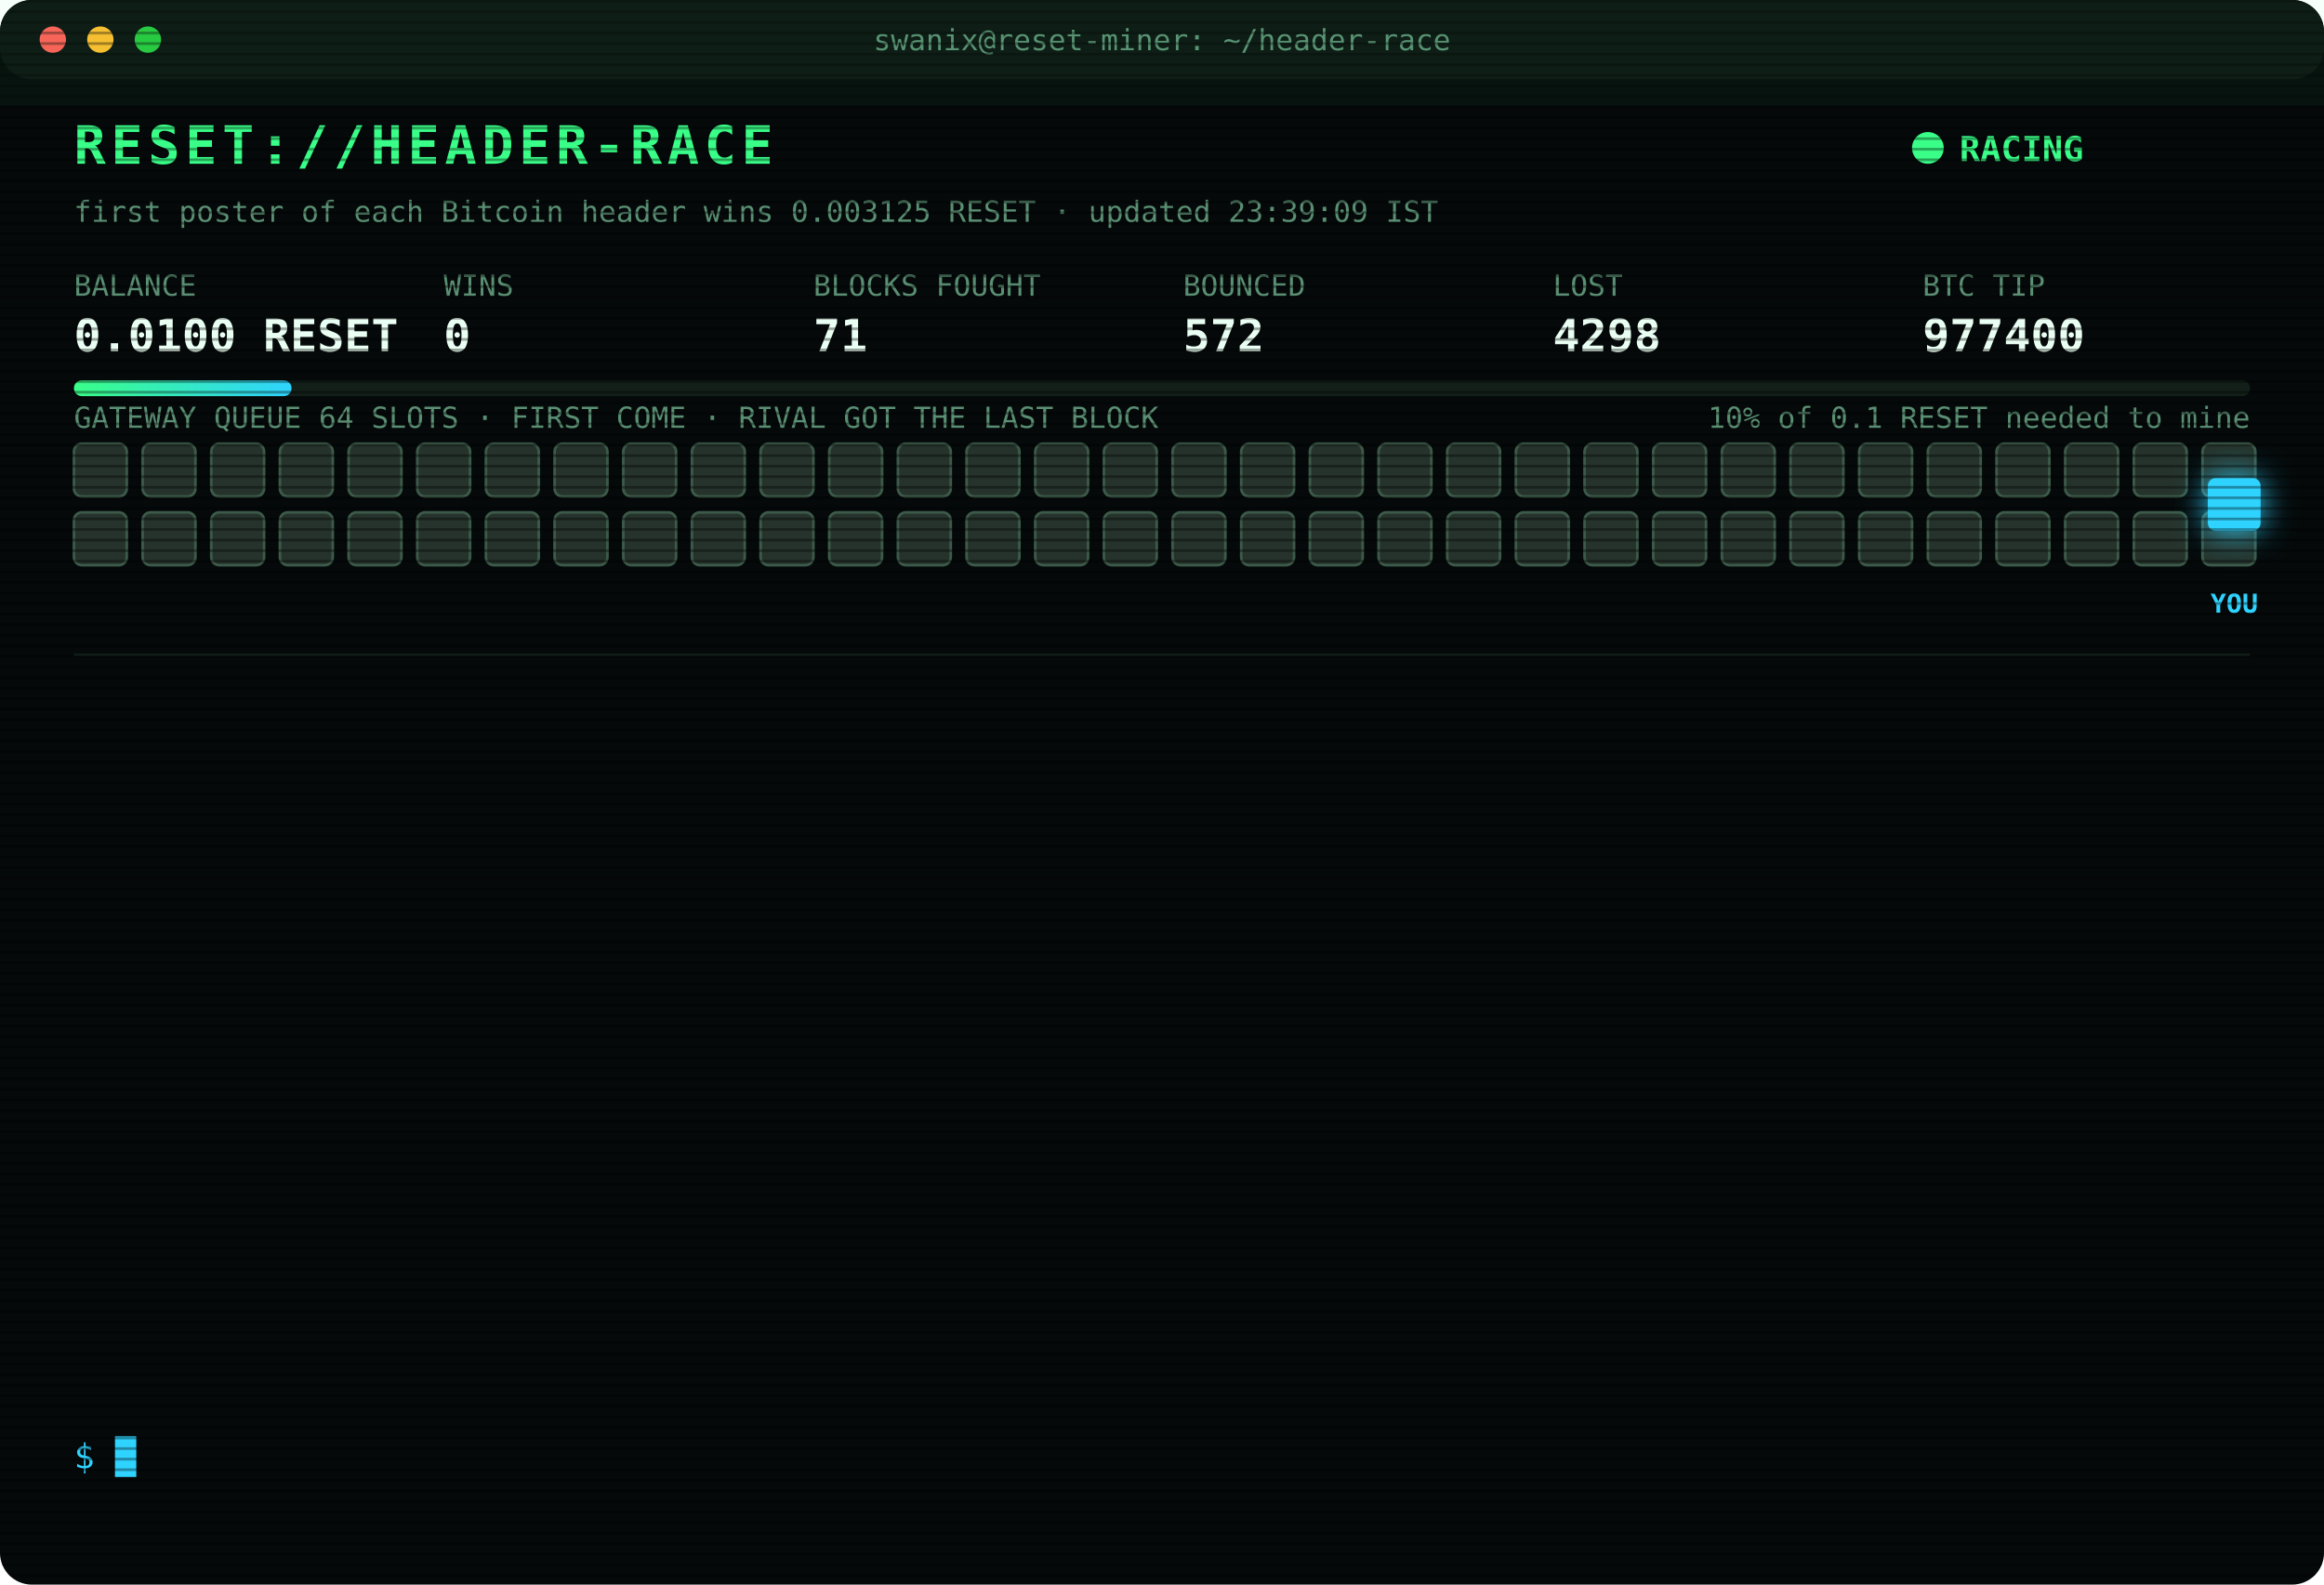
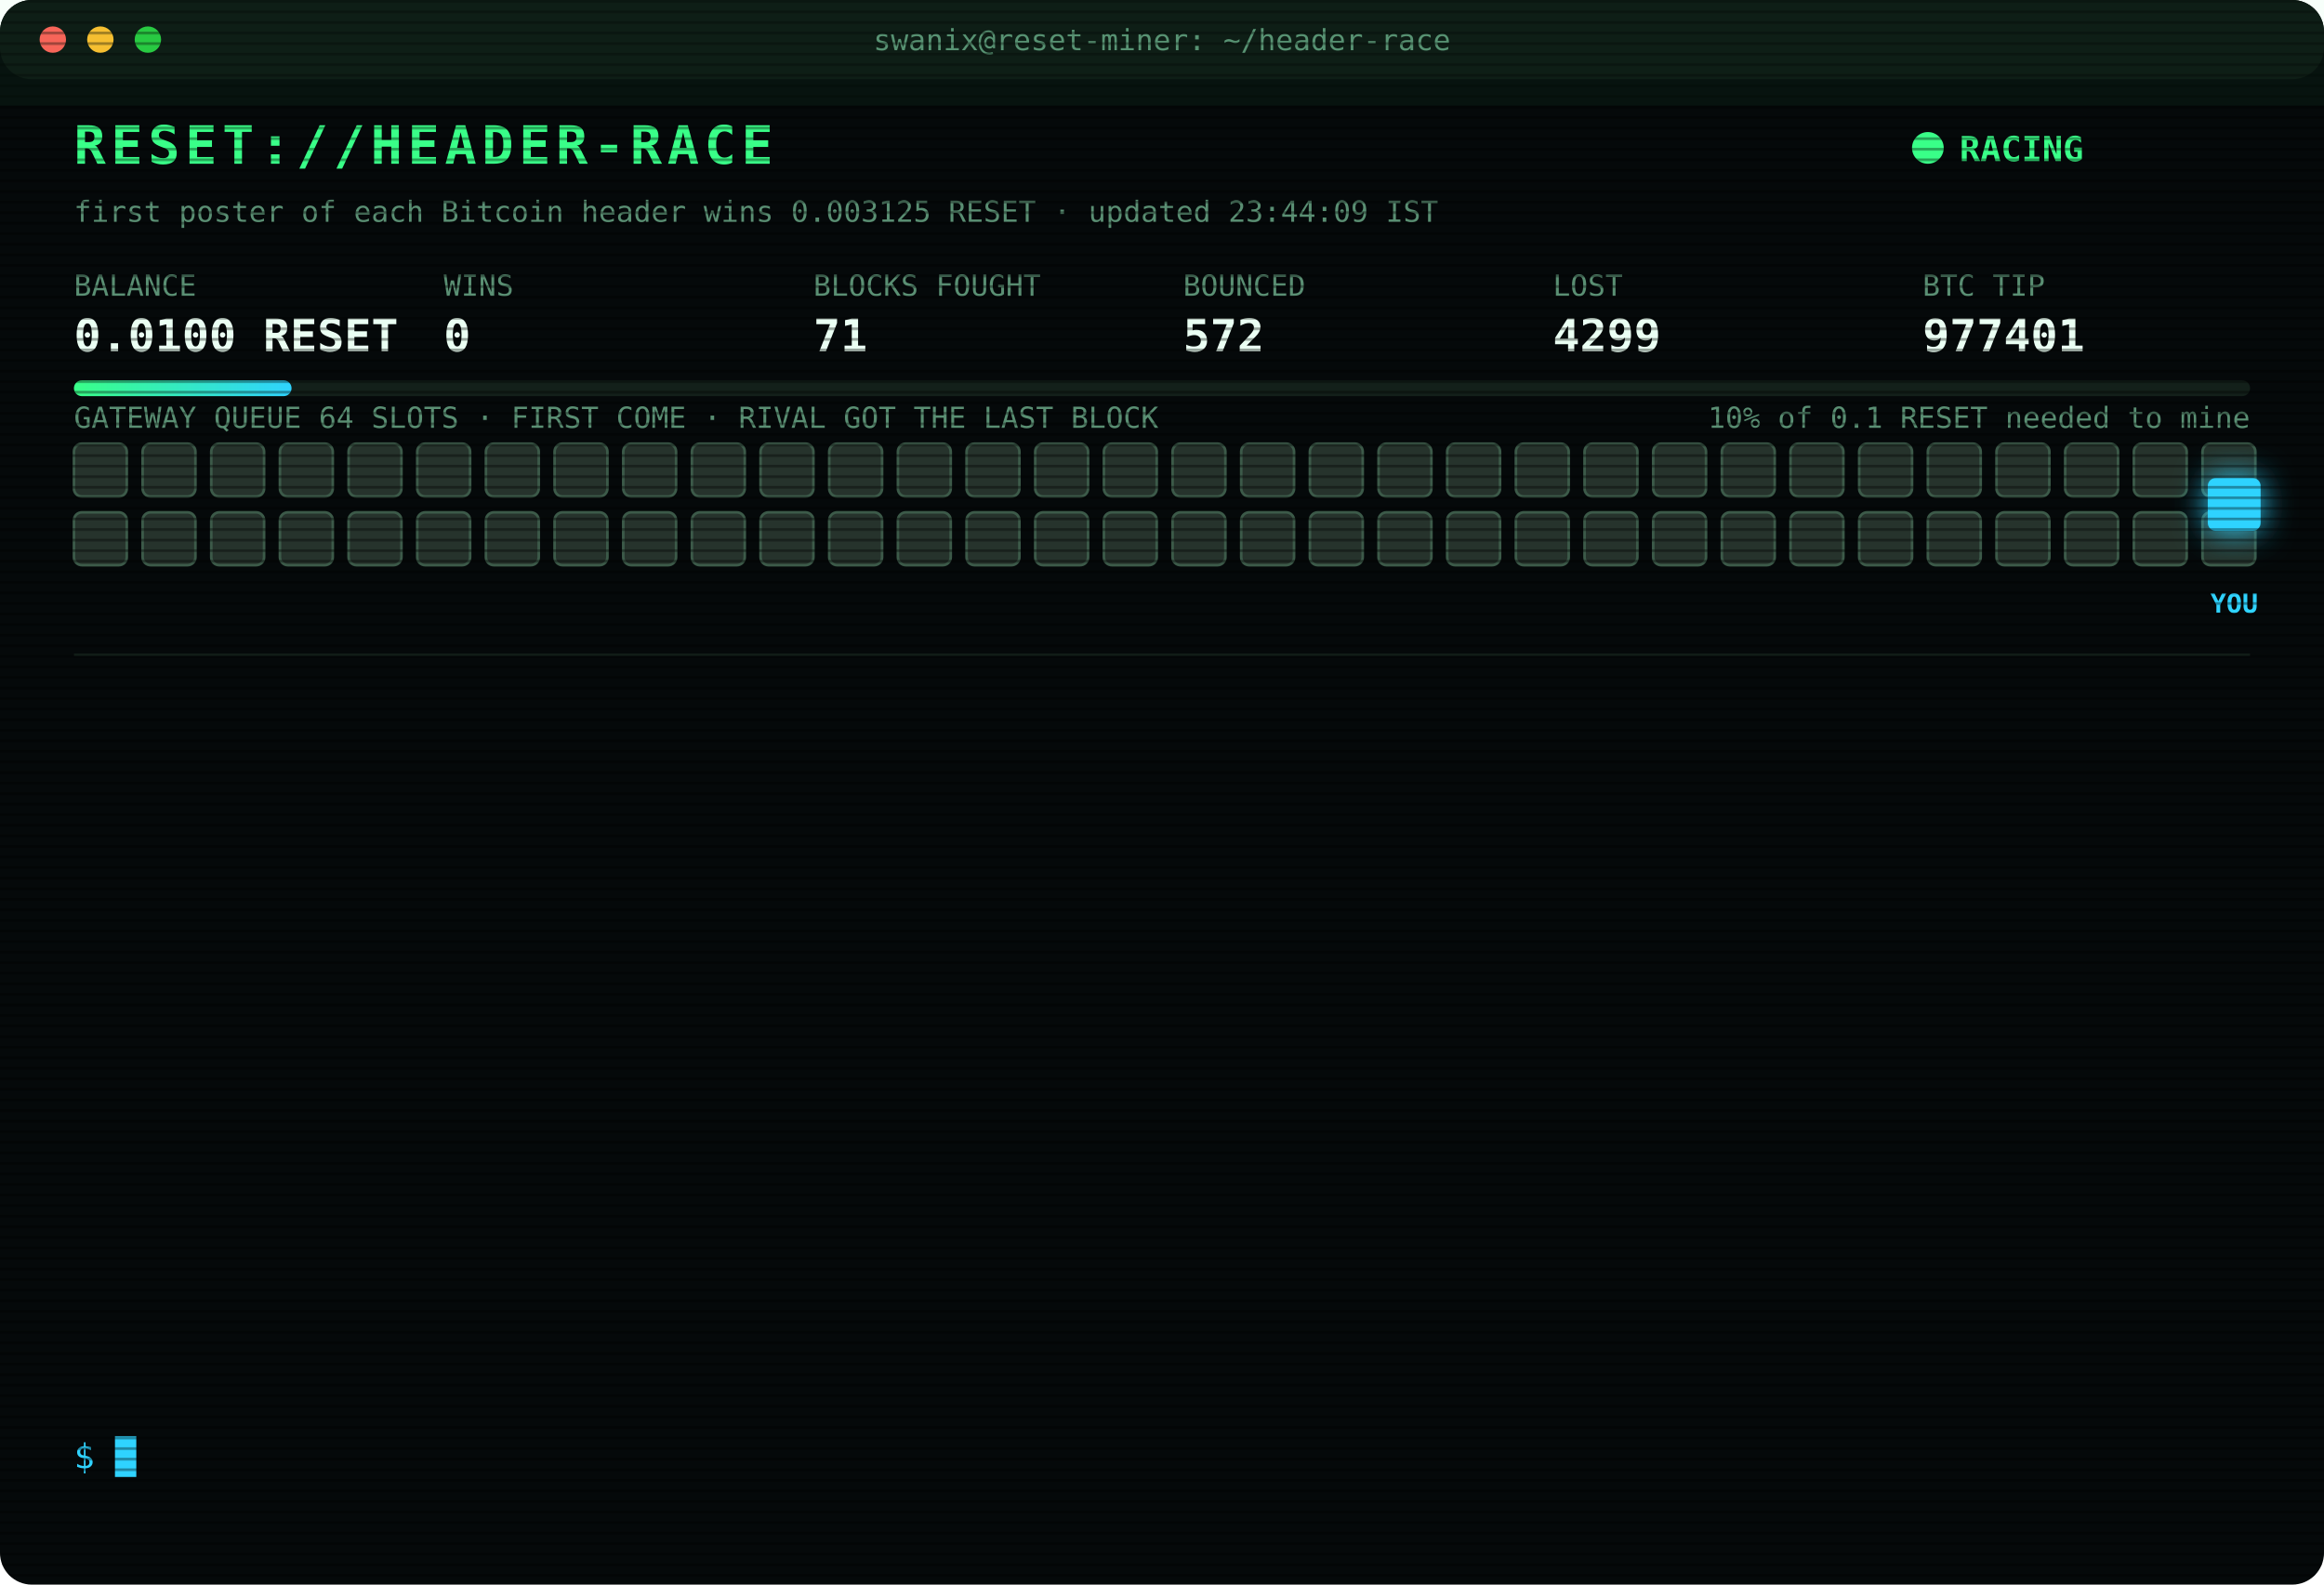
<svg xmlns="http://www.w3.org/2000/svg" width="880" height="600" viewBox="0 0 880 600" font-family="ui-monospace,SFMono-Regular,Menlo,Consolas,monospace">
  <style>
text{font-size:13px;fill:#7CFFB2}
.title{font-size:20px;font-weight:700;fill:#39FF88;letter-spacing:2px;animation:glitch 3s infinite steps(1)}
.sub{fill:#2fd3ff}.k{fill:#5a8f73;font-size:11px}.v{font-size:17px;font-weight:700;fill:#eafff3}
.ts{fill:#3f6b56}.boot{fill:#2fd3ff}.dim{fill:#5a8f73}.bad{fill:#ff4d6d}.warn{fill:#ffd23f}.mag{fill:#ff5cf0}.win{fill:#39FF88;font-weight:700}
.tag{font-size:10px;fill:#2fd3ff;font-weight:700}
.rival{fill:#26332c;stroke:#3c5a49;animation:jam 1.2s infinite alternate}
.idle{fill:#141c18;stroke:#22302a;animation:breathe 4s infinite}
.me{fill:#2fd3ff;filter:drop-shadow(0 0 6px #2fd3ff)}
.hover{animation:nudge 1.1s infinite ease-in-out}.bounce{animation:kick 1.4s infinite}
.ln{opacity:0;animation:in .4s forwards}
.cur{animation:blink 1s infinite steps(1)}
.scan{animation:scan 6s infinite linear}
.led{animation:blink 1.4s infinite}
@keyframes in{from{opacity:0;transform:translateX(-6px)}to{opacity:1;transform:none}}
@keyframes blink{50%{opacity:0}}
@keyframes jam{to{fill:#33463b}}
@keyframes breathe{50%{opacity:.4}}
@keyframes nudge{50%{transform:translateX(-10px)}}
@keyframes kick{0%,100%{transform:none}30%{transform:translateX(-14px)}55%{transform:translateX(10px) translateY(-6px)}}
@keyframes glitch{0%,92%{transform:none}93%{transform:translateX(2px);fill:#ff4d6d}95%{transform:translateX(-2px);fill:#2fd3ff}97%{transform:none}}
@keyframes scan{from{transform:translateY(-40px)}to{transform:translateY(600px)}}
</style>
  <defs>
    <pattern id="sl" width="4" height="4" patternUnits="userSpaceOnUse">
      <rect width="4" height="1" fill="#000" opacity=".35" />
    </pattern>
    <linearGradient id="bar">
      <stop offset="0" stop-color="#39FF88" />
      <stop offset="1" stop-color="#2fd3ff" />
    </linearGradient>
  </defs>
  <rect width="880" height="600" rx="12" fill="#05090a" />
  <rect width="880" height="30" rx="12" fill="#0d1512" />
  <circle cx="20" cy="15" r="5" fill="#ff5f57" />
  <circle cx="38" cy="15" r="5" fill="#febc2e" />
  <circle cx="56" cy="15" r="5" fill="#28c840" />
  <text x="440" y="19" text-anchor="middle" class="k">swanix@reset-miner: ~/header-race</text>
  <text x="28" y="62" class="title">RESET://HEADER-RACE</text>
  <circle class="led" cx="730" cy="56" r="6" fill="#39FF88" />
  <text x="742" y="61" class="win">RACING</text>
-   <text x="28" y="84" class="k">first poster of each Bitcoin header wins 0.003125 RESET · updated 23:39:09 IST</text>
+   <text x="28" y="84" class="k">first poster of each Bitcoin header wins 0.003125 RESET · updated 23:44:09 IST</text>
  <text x="28" y="112" class="k">BALANCE</text>
  <text x="28" y="133" class="v">0.0100 RESET</text>
  <text x="168" y="112" class="k">WINS</text>
  <text x="168" y="133" class="v">0</text>
  <text x="308" y="112" class="k">BLOCKS FOUGHT</text>
  <text x="308" y="133" class="v">71</text>
  <text x="448" y="112" class="k">BOUNCED</text>
  <text x="448" y="133" class="v">572</text>
  <text x="588" y="112" class="k">LOST</text>
-   <text x="588" y="133" class="v">4298</text>
+   <text x="588" y="133" class="v">4299</text>
  <text x="728" y="112" class="k">BTC TIP</text>
-   <text x="728" y="133" class="v">977400</text>
+   <text x="728" y="133" class="v">977401</text>
  <rect x="28" y="144" width="824" height="6" rx="3" fill="#13201a" />
  <rect x="28" y="144" width="82.4" height="6" rx="3" fill="url(#bar)" />
  <text x="852" y="162" text-anchor="end" class="k">10% of 0.1 RESET needed to mine</text>
  <text x="28" y="162" class="k">GATEWAY QUEUE 64 SLOTS · FIRST COME · RIVAL GOT THE LAST BLOCK</text>
  <rect class="rival" x="28" y="168" width="20" height="20" rx="3" style="animation-delay:0.00s" />
  <rect class="rival" x="54" y="168" width="20" height="20" rx="3" style="animation-delay:0.05s" />
  <rect class="rival" x="80" y="168" width="20" height="20" rx="3" style="animation-delay:0.10s" />
  <rect class="rival" x="106" y="168" width="20" height="20" rx="3" style="animation-delay:0.15s" />
  <rect class="rival" x="132" y="168" width="20" height="20" rx="3" style="animation-delay:0.20s" />
  <rect class="rival" x="158" y="168" width="20" height="20" rx="3" style="animation-delay:0.25s" />
  <rect class="rival" x="184" y="168" width="20" height="20" rx="3" style="animation-delay:0.30s" />
  <rect class="rival" x="210" y="168" width="20" height="20" rx="3" style="animation-delay:0.35s" />
  <rect class="rival" x="236" y="168" width="20" height="20" rx="3" style="animation-delay:0.40s" />
  <rect class="rival" x="262" y="168" width="20" height="20" rx="3" style="animation-delay:0.45s" />
  <rect class="rival" x="288" y="168" width="20" height="20" rx="3" style="animation-delay:0.50s" />
  <rect class="rival" x="314" y="168" width="20" height="20" rx="3" style="animation-delay:0.55s" />
  <rect class="rival" x="340" y="168" width="20" height="20" rx="3" style="animation-delay:0.60s" />
  <rect class="rival" x="366" y="168" width="20" height="20" rx="3" style="animation-delay:0.65s" />
  <rect class="rival" x="392" y="168" width="20" height="20" rx="3" style="animation-delay:0.70s" />
  <rect class="rival" x="418" y="168" width="20" height="20" rx="3" style="animation-delay:0.75s" />
  <rect class="rival" x="444" y="168" width="20" height="20" rx="3" style="animation-delay:0.80s" />
  <rect class="rival" x="470" y="168" width="20" height="20" rx="3" style="animation-delay:0.85s" />
  <rect class="rival" x="496" y="168" width="20" height="20" rx="3" style="animation-delay:0.90s" />
  <rect class="rival" x="522" y="168" width="20" height="20" rx="3" style="animation-delay:0.95s" />
  <rect class="rival" x="548" y="168" width="20" height="20" rx="3" style="animation-delay:1.00s" />
  <rect class="rival" x="574" y="168" width="20" height="20" rx="3" style="animation-delay:1.05s" />
  <rect class="rival" x="600" y="168" width="20" height="20" rx="3" style="animation-delay:1.10s" />
  <rect class="rival" x="626" y="168" width="20" height="20" rx="3" style="animation-delay:1.15s" />
  <rect class="rival" x="652" y="168" width="20" height="20" rx="3" style="animation-delay:1.20s" />
  <rect class="rival" x="678" y="168" width="20" height="20" rx="3" style="animation-delay:1.25s" />
  <rect class="rival" x="704" y="168" width="20" height="20" rx="3" style="animation-delay:1.30s" />
  <rect class="rival" x="730" y="168" width="20" height="20" rx="3" style="animation-delay:1.35s" />
  <rect class="rival" x="756" y="168" width="20" height="20" rx="3" style="animation-delay:1.40s" />
  <rect class="rival" x="782" y="168" width="20" height="20" rx="3" style="animation-delay:1.45s" />
  <rect class="rival" x="808" y="168" width="20" height="20" rx="3" style="animation-delay:1.50s" />
  <rect class="rival" x="834" y="168" width="20" height="20" rx="3" style="animation-delay:1.55s" />
  <rect class="rival" x="28" y="194" width="20" height="20" rx="3" style="animation-delay:1.60s" />
  <rect class="rival" x="54" y="194" width="20" height="20" rx="3" style="animation-delay:1.65s" />
  <rect class="rival" x="80" y="194" width="20" height="20" rx="3" style="animation-delay:1.70s" />
  <rect class="rival" x="106" y="194" width="20" height="20" rx="3" style="animation-delay:1.75s" />
  <rect class="rival" x="132" y="194" width="20" height="20" rx="3" style="animation-delay:1.80s" />
  <rect class="rival" x="158" y="194" width="20" height="20" rx="3" style="animation-delay:1.85s" />
  <rect class="rival" x="184" y="194" width="20" height="20" rx="3" style="animation-delay:1.90s" />
  <rect class="rival" x="210" y="194" width="20" height="20" rx="3" style="animation-delay:1.95s" />
  <rect class="rival" x="236" y="194" width="20" height="20" rx="3" style="animation-delay:2.00s" />
  <rect class="rival" x="262" y="194" width="20" height="20" rx="3" style="animation-delay:2.05s" />
  <rect class="rival" x="288" y="194" width="20" height="20" rx="3" style="animation-delay:2.10s" />
  <rect class="rival" x="314" y="194" width="20" height="20" rx="3" style="animation-delay:2.15s" />
  <rect class="rival" x="340" y="194" width="20" height="20" rx="3" style="animation-delay:2.20s" />
  <rect class="rival" x="366" y="194" width="20" height="20" rx="3" style="animation-delay:2.25s" />
  <rect class="rival" x="392" y="194" width="20" height="20" rx="3" style="animation-delay:2.30s" />
  <rect class="rival" x="418" y="194" width="20" height="20" rx="3" style="animation-delay:2.35s" />
  <rect class="rival" x="444" y="194" width="20" height="20" rx="3" style="animation-delay:2.40s" />
  <rect class="rival" x="470" y="194" width="20" height="20" rx="3" style="animation-delay:2.45s" />
  <rect class="rival" x="496" y="194" width="20" height="20" rx="3" style="animation-delay:2.50s" />
  <rect class="rival" x="522" y="194" width="20" height="20" rx="3" style="animation-delay:2.55s" />
  <rect class="rival" x="548" y="194" width="20" height="20" rx="3" style="animation-delay:2.60s" />
  <rect class="rival" x="574" y="194" width="20" height="20" rx="3" style="animation-delay:2.65s" />
  <rect class="rival" x="600" y="194" width="20" height="20" rx="3" style="animation-delay:2.70s" />
  <rect class="rival" x="626" y="194" width="20" height="20" rx="3" style="animation-delay:2.75s" />
  <rect class="rival" x="652" y="194" width="20" height="20" rx="3" style="animation-delay:2.80s" />
  <rect class="rival" x="678" y="194" width="20" height="20" rx="3" style="animation-delay:2.85s" />
  <rect class="rival" x="704" y="194" width="20" height="20" rx="3" style="animation-delay:2.90s" />
  <rect class="rival" x="730" y="194" width="20" height="20" rx="3" style="animation-delay:2.95s" />
  <rect class="rival" x="756" y="194" width="20" height="20" rx="3" style="animation-delay:3.00s" />
  <rect class="rival" x="782" y="194" width="20" height="20" rx="3" style="animation-delay:3.05s" />
  <rect class="rival" x="808" y="194" width="20" height="20" rx="3" style="animation-delay:3.10s" />
  <rect class="rival" x="834" y="194" width="20" height="20" rx="3" style="animation-delay:3.15s" />
  <g class="hover">
    <rect class="me" x="836" y="181" width="20" height="20" rx="3" />
    <text class="tag" x="846" y="232" text-anchor="middle">YOU</text>
  </g>
  <line x1="28" x2="852" y1="248" y2="248" stroke="#13201a" />
  <g class="ln" style="animation-delay:0.40s">
-     <text x="28" y="270" class="ts">21:54:19</text>
-     <text x="104" y="270" class="bad">[LOST] #977387 taken by a rival miner</text>
+     <text x="28" y="270" class="ts">21:59:52</text>
+     <text x="104" y="270" class="bad">[LOST] #977388 taken by a rival miner</text>
  </g>
  <g class="ln" style="animation-delay:0.65s">
-     <text x="28" y="292" class="ts">21:59:52</text>
-     <text x="104" y="292" class="bad">[LOST] #977388 taken by a rival miner</text>
+     <text x="28" y="292" class="ts">22:17:25</text>
+     <text x="104" y="292" class="bad">[LOST] #977389 taken by a rival miner</text>
  </g>
  <g class="ln" style="animation-delay:0.90s">
-     <text x="28" y="314" class="ts">22:17:25</text>
-     <text x="104" y="314" class="bad">[LOST] #977389 taken by a rival miner</text>
+     <text x="28" y="314" class="ts">22:21:56</text>
+     <text x="104" y="314" class="bad">[LOST] #977390 taken by a rival miner</text>
  </g>
  <g class="ln" style="animation-delay:1.15s">
-     <text x="28" y="336" class="ts">22:21:56</text>
-     <text x="104" y="336" class="bad">[LOST] #977390 taken by a rival miner</text>
+     <text x="28" y="336" class="ts">22:33:22</text>
+     <text x="104" y="336" class="bad">[LOST] #977391 taken by a rival miner</text>
  </g>
  <g class="ln" style="animation-delay:1.40s">
-     <text x="28" y="358" class="ts">22:33:22</text>
-     <text x="104" y="358" class="bad">[LOST] #977391 taken by a rival miner</text>
+     <text x="28" y="358" class="ts">22:43:51</text>
+     <text x="104" y="358" class="bad">[LOST] #977392 taken by a rival miner</text>
  </g>
  <g class="ln" style="animation-delay:1.65s">
-     <text x="28" y="380" class="ts">22:43:51</text>
-     <text x="104" y="380" class="bad">[LOST] #977392 taken by a rival miner</text>
+     <text x="28" y="380" class="ts">22:51:15</text>
+     <text x="104" y="380" class="bad">[LOST] #977393 taken by a rival miner</text>
  </g>
  <g class="ln" style="animation-delay:1.90s">
-     <text x="28" y="402" class="ts">22:51:15</text>
-     <text x="104" y="402" class="bad">[LOST] #977393 taken by a rival miner</text>
+     <text x="28" y="402" class="ts">22:59:03</text>
+     <text x="104" y="402" class="bad">[LOST] #977394 taken by a rival miner</text>
  </g>
  <g class="ln" style="animation-delay:2.15s">
-     <text x="28" y="424" class="ts">22:59:03</text>
-     <text x="104" y="424" class="bad">[LOST] #977394 taken by a rival miner</text>
+     <text x="28" y="424" class="ts">23:02:55</text>
+     <text x="104" y="424" class="bad">[LOST] #977395 taken by a rival miner</text>
  </g>
  <g class="ln" style="animation-delay:2.40s">
-     <text x="28" y="446" class="ts">23:02:55</text>
-     <text x="104" y="446" class="bad">[LOST] #977395 taken by a rival miner</text>
+     <text x="28" y="446" class="ts">23:07:36</text>
+     <text x="104" y="446" class="bad">[LOST] #977396 taken by a rival miner</text>
  </g>
  <g class="ln" style="animation-delay:2.65s">
-     <text x="28" y="468" class="ts">23:07:36</text>
-     <text x="104" y="468" class="bad">[LOST] #977396 taken by a rival miner</text>
+     <text x="28" y="468" class="ts">23:16:27</text>
+     <text x="104" y="468" class="bad">[LOST] #977397 taken by a rival miner</text>
  </g>
  <g class="ln" style="animation-delay:2.90s">
-     <text x="28" y="490" class="ts">23:16:27</text>
-     <text x="104" y="490" class="bad">[LOST] #977397 taken by a rival miner</text>
+     <text x="28" y="490" class="ts">23:37:43</text>
+     <text x="104" y="490" class="bad">[LOST] #977399 taken by a rival miner</text>
  </g>
  <g class="ln" style="animation-delay:3.15s">
-     <text x="28" y="512" class="ts">23:37:43</text>
-     <text x="104" y="512" class="bad">[LOST] #977399 taken by a rival miner</text>
+     <text x="28" y="512" class="ts">23:39:09</text>
+     <text x="104" y="512" class="bad">[LOST] #977400 taken by a rival miner</text>
  </g>
  <g class="ln" style="animation-delay:3.40s">
-     <text x="28" y="534" class="ts">23:39:09</text>
-     <text x="104" y="534" class="bad">[LOST] #977400 taken by a rival miner</text>
+     <text x="28" y="534" class="ts">23:44:09</text>
+     <text x="104" y="534" class="bad">[LOST] #977401 taken by a rival miner</text>
  </g>
  <text x="28" y="556" class="sub">$ <tspan class="cur">█</tspan>
  </text>
  <rect width="880" height="600" rx="12" fill="url(#sl)" pointer-events="none" />
  <rect class="scan" width="880" height="40" fill="#39FF88" opacity=".04" />
</svg>
